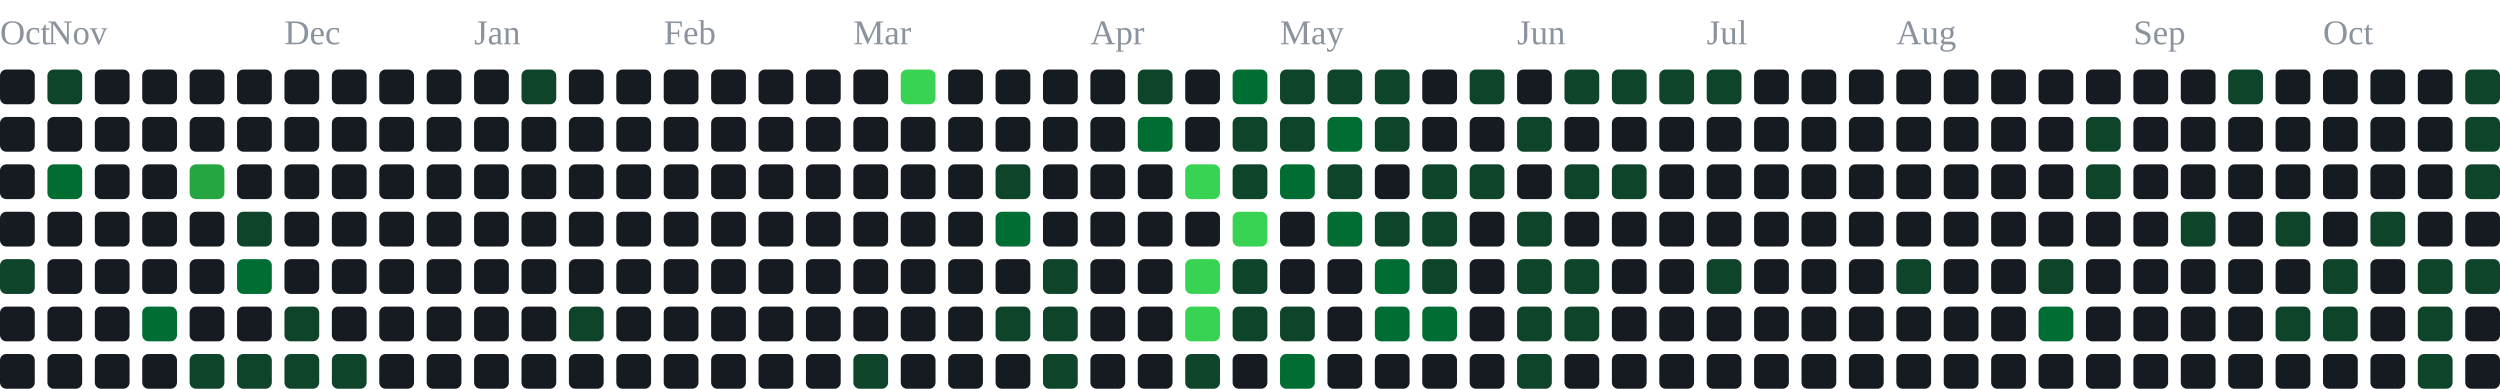
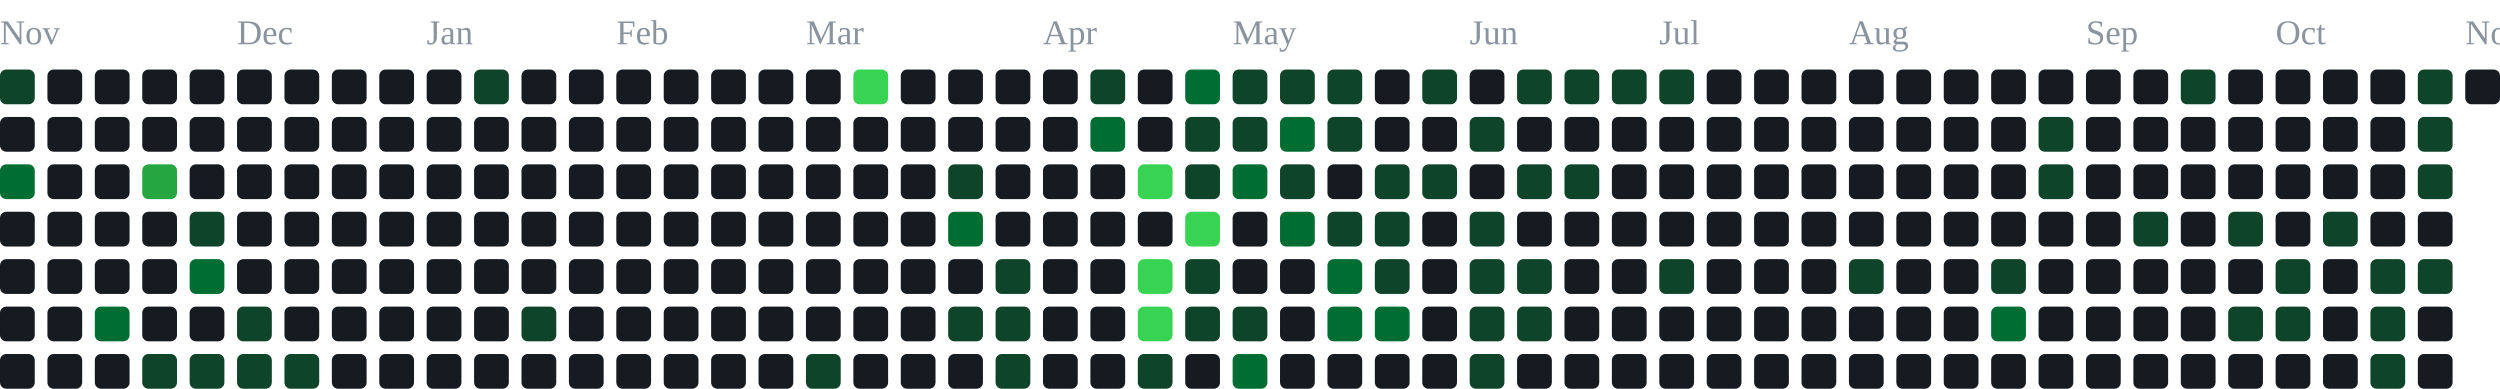
<svg xmlns="http://www.w3.org/2000/svg" width="791" height="123" viewBox="0 0 791 123" role="img" aria-label="contribution graph">
-   <text x="0" y="14" font-size="11" fill="#8b949e">Oct</text>
-   <text x="15" y="14" font-size="11" fill="#8b949e">Nov</text>
-   <text x="90" y="14" font-size="11" fill="#8b949e">Dec</text>
-   <text x="150" y="14" font-size="11" fill="#8b949e">Jan</text>
-   <text x="210" y="14" font-size="11" fill="#8b949e">Feb</text>
-   <text x="270" y="14" font-size="11" fill="#8b949e">Mar</text>
-   <text x="345" y="14" font-size="11" fill="#8b949e">Apr</text>
-   <text x="405" y="14" font-size="11" fill="#8b949e">May</text>
-   <text x="480" y="14" font-size="11" fill="#8b949e">Jun</text>
-   <text x="540" y="14" font-size="11" fill="#8b949e">Jul</text>
-   <text x="600" y="14" font-size="11" fill="#8b949e">Aug</text>
-   <text x="675" y="14" font-size="11" fill="#8b949e">Sep</text>
-   <text x="735" y="14" font-size="11" fill="#8b949e">Oct</text>
-   <rect x="0" y="22" width="11" height="11" rx="2" fill="#161b22" />
+   <text x="0" y="14" font-size="11" fill="#8b949e">Nov</text>
+   <text x="75" y="14" font-size="11" fill="#8b949e">Dec</text>
+   <text x="135" y="14" font-size="11" fill="#8b949e">Jan</text>
+   <text x="195" y="14" font-size="11" fill="#8b949e">Feb</text>
+   <text x="255" y="14" font-size="11" fill="#8b949e">Mar</text>
+   <text x="330" y="14" font-size="11" fill="#8b949e">Apr</text>
+   <text x="390" y="14" font-size="11" fill="#8b949e">May</text>
+   <text x="465" y="14" font-size="11" fill="#8b949e">Jun</text>
+   <text x="525" y="14" font-size="11" fill="#8b949e">Jul</text>
+   <text x="585" y="14" font-size="11" fill="#8b949e">Aug</text>
+   <text x="660" y="14" font-size="11" fill="#8b949e">Sep</text>
+   <text x="720" y="14" font-size="11" fill="#8b949e">Oct</text>
+   <text x="780" y="14" font-size="11" fill="#8b949e">Nov</text>
+   <rect x="0" y="22" width="11" height="11" rx="2" fill="#0e4429" />
  <rect x="0" y="37" width="11" height="11" rx="2" fill="#161b22" />
-   <rect x="0" y="52" width="11" height="11" rx="2" fill="#161b22" />
+   <rect x="0" y="52" width="11" height="11" rx="2" fill="#006d32" />
  <rect x="0" y="67" width="11" height="11" rx="2" fill="#161b22" />
-   <rect x="0" y="82" width="11" height="11" rx="2" fill="#0e4429" />
+   <rect x="0" y="82" width="11" height="11" rx="2" fill="#161b22" />
  <rect x="0" y="97" width="11" height="11" rx="2" fill="#161b22" />
  <rect x="0" y="112" width="11" height="11" rx="2" fill="#161b22" />
-   <rect x="15" y="22" width="11" height="11" rx="2" fill="#0e4429" />
+   <rect x="15" y="22" width="11" height="11" rx="2" fill="#161b22" />
  <rect x="15" y="37" width="11" height="11" rx="2" fill="#161b22" />
-   <rect x="15" y="52" width="11" height="11" rx="2" fill="#006d32" />
+   <rect x="15" y="52" width="11" height="11" rx="2" fill="#161b22" />
  <rect x="15" y="67" width="11" height="11" rx="2" fill="#161b22" />
  <rect x="15" y="82" width="11" height="11" rx="2" fill="#161b22" />
  <rect x="15" y="97" width="11" height="11" rx="2" fill="#161b22" />
  <rect x="15" y="112" width="11" height="11" rx="2" fill="#161b22" />
  <rect x="30" y="22" width="11" height="11" rx="2" fill="#161b22" />
  <rect x="30" y="37" width="11" height="11" rx="2" fill="#161b22" />
  <rect x="30" y="52" width="11" height="11" rx="2" fill="#161b22" />
  <rect x="30" y="67" width="11" height="11" rx="2" fill="#161b22" />
  <rect x="30" y="82" width="11" height="11" rx="2" fill="#161b22" />
-   <rect x="30" y="97" width="11" height="11" rx="2" fill="#161b22" />
+   <rect x="30" y="97" width="11" height="11" rx="2" fill="#006d32" />
  <rect x="30" y="112" width="11" height="11" rx="2" fill="#161b22" />
  <rect x="45" y="22" width="11" height="11" rx="2" fill="#161b22" />
  <rect x="45" y="37" width="11" height="11" rx="2" fill="#161b22" />
-   <rect x="45" y="52" width="11" height="11" rx="2" fill="#161b22" />
+   <rect x="45" y="52" width="11" height="11" rx="2" fill="#26a641" />
  <rect x="45" y="67" width="11" height="11" rx="2" fill="#161b22" />
  <rect x="45" y="82" width="11" height="11" rx="2" fill="#161b22" />
-   <rect x="45" y="97" width="11" height="11" rx="2" fill="#006d32" />
-   <rect x="45" y="112" width="11" height="11" rx="2" fill="#161b22" />
+   <rect x="45" y="97" width="11" height="11" rx="2" fill="#161b22" />
+   <rect x="45" y="112" width="11" height="11" rx="2" fill="#0e4429" />
  <rect x="60" y="22" width="11" height="11" rx="2" fill="#161b22" />
  <rect x="60" y="37" width="11" height="11" rx="2" fill="#161b22" />
-   <rect x="60" y="52" width="11" height="11" rx="2" fill="#26a641" />
-   <rect x="60" y="67" width="11" height="11" rx="2" fill="#161b22" />
-   <rect x="60" y="82" width="11" height="11" rx="2" fill="#161b22" />
+   <rect x="60" y="52" width="11" height="11" rx="2" fill="#161b22" />
+   <rect x="60" y="67" width="11" height="11" rx="2" fill="#0e4429" />
+   <rect x="60" y="82" width="11" height="11" rx="2" fill="#006d32" />
  <rect x="60" y="97" width="11" height="11" rx="2" fill="#161b22" />
  <rect x="60" y="112" width="11" height="11" rx="2" fill="#0e4429" />
  <rect x="75" y="22" width="11" height="11" rx="2" fill="#161b22" />
  <rect x="75" y="37" width="11" height="11" rx="2" fill="#161b22" />
  <rect x="75" y="52" width="11" height="11" rx="2" fill="#161b22" />
-   <rect x="75" y="67" width="11" height="11" rx="2" fill="#0e4429" />
-   <rect x="75" y="82" width="11" height="11" rx="2" fill="#006d32" />
-   <rect x="75" y="97" width="11" height="11" rx="2" fill="#161b22" />
+   <rect x="75" y="67" width="11" height="11" rx="2" fill="#161b22" />
+   <rect x="75" y="82" width="11" height="11" rx="2" fill="#161b22" />
+   <rect x="75" y="97" width="11" height="11" rx="2" fill="#0e4429" />
  <rect x="75" y="112" width="11" height="11" rx="2" fill="#0e4429" />
  <rect x="90" y="22" width="11" height="11" rx="2" fill="#161b22" />
  <rect x="90" y="37" width="11" height="11" rx="2" fill="#161b22" />
  <rect x="90" y="52" width="11" height="11" rx="2" fill="#161b22" />
  <rect x="90" y="67" width="11" height="11" rx="2" fill="#161b22" />
  <rect x="90" y="82" width="11" height="11" rx="2" fill="#161b22" />
-   <rect x="90" y="97" width="11" height="11" rx="2" fill="#0e4429" />
+   <rect x="90" y="97" width="11" height="11" rx="2" fill="#161b22" />
  <rect x="90" y="112" width="11" height="11" rx="2" fill="#0e4429" />
  <rect x="105" y="22" width="11" height="11" rx="2" fill="#161b22" />
  <rect x="105" y="37" width="11" height="11" rx="2" fill="#161b22" />
  <rect x="105" y="52" width="11" height="11" rx="2" fill="#161b22" />
  <rect x="105" y="67" width="11" height="11" rx="2" fill="#161b22" />
  <rect x="105" y="82" width="11" height="11" rx="2" fill="#161b22" />
  <rect x="105" y="97" width="11" height="11" rx="2" fill="#161b22" />
-   <rect x="105" y="112" width="11" height="11" rx="2" fill="#0e4429" />
+   <rect x="105" y="112" width="11" height="11" rx="2" fill="#161b22" />
  <rect x="120" y="22" width="11" height="11" rx="2" fill="#161b22" />
  <rect x="120" y="37" width="11" height="11" rx="2" fill="#161b22" />
  <rect x="120" y="52" width="11" height="11" rx="2" fill="#161b22" />
  <rect x="120" y="67" width="11" height="11" rx="2" fill="#161b22" />
  <rect x="120" y="82" width="11" height="11" rx="2" fill="#161b22" />
  <rect x="120" y="97" width="11" height="11" rx="2" fill="#161b22" />
  <rect x="120" y="112" width="11" height="11" rx="2" fill="#161b22" />
  <rect x="135" y="22" width="11" height="11" rx="2" fill="#161b22" />
  <rect x="135" y="37" width="11" height="11" rx="2" fill="#161b22" />
  <rect x="135" y="52" width="11" height="11" rx="2" fill="#161b22" />
  <rect x="135" y="67" width="11" height="11" rx="2" fill="#161b22" />
  <rect x="135" y="82" width="11" height="11" rx="2" fill="#161b22" />
  <rect x="135" y="97" width="11" height="11" rx="2" fill="#161b22" />
  <rect x="135" y="112" width="11" height="11" rx="2" fill="#161b22" />
-   <rect x="150" y="22" width="11" height="11" rx="2" fill="#161b22" />
+   <rect x="150" y="22" width="11" height="11" rx="2" fill="#0e4429" />
  <rect x="150" y="37" width="11" height="11" rx="2" fill="#161b22" />
  <rect x="150" y="52" width="11" height="11" rx="2" fill="#161b22" />
  <rect x="150" y="67" width="11" height="11" rx="2" fill="#161b22" />
  <rect x="150" y="82" width="11" height="11" rx="2" fill="#161b22" />
  <rect x="150" y="97" width="11" height="11" rx="2" fill="#161b22" />
  <rect x="150" y="112" width="11" height="11" rx="2" fill="#161b22" />
-   <rect x="165" y="22" width="11" height="11" rx="2" fill="#0e4429" />
+   <rect x="165" y="22" width="11" height="11" rx="2" fill="#161b22" />
  <rect x="165" y="37" width="11" height="11" rx="2" fill="#161b22" />
  <rect x="165" y="52" width="11" height="11" rx="2" fill="#161b22" />
  <rect x="165" y="67" width="11" height="11" rx="2" fill="#161b22" />
  <rect x="165" y="82" width="11" height="11" rx="2" fill="#161b22" />
-   <rect x="165" y="97" width="11" height="11" rx="2" fill="#161b22" />
+   <rect x="165" y="97" width="11" height="11" rx="2" fill="#0e4429" />
  <rect x="165" y="112" width="11" height="11" rx="2" fill="#161b22" />
  <rect x="180" y="22" width="11" height="11" rx="2" fill="#161b22" />
  <rect x="180" y="37" width="11" height="11" rx="2" fill="#161b22" />
  <rect x="180" y="52" width="11" height="11" rx="2" fill="#161b22" />
  <rect x="180" y="67" width="11" height="11" rx="2" fill="#161b22" />
  <rect x="180" y="82" width="11" height="11" rx="2" fill="#161b22" />
-   <rect x="180" y="97" width="11" height="11" rx="2" fill="#0e4429" />
+   <rect x="180" y="97" width="11" height="11" rx="2" fill="#161b22" />
  <rect x="180" y="112" width="11" height="11" rx="2" fill="#161b22" />
  <rect x="195" y="22" width="11" height="11" rx="2" fill="#161b22" />
  <rect x="195" y="37" width="11" height="11" rx="2" fill="#161b22" />
  <rect x="195" y="52" width="11" height="11" rx="2" fill="#161b22" />
  <rect x="195" y="67" width="11" height="11" rx="2" fill="#161b22" />
  <rect x="195" y="82" width="11" height="11" rx="2" fill="#161b22" />
  <rect x="195" y="97" width="11" height="11" rx="2" fill="#161b22" />
  <rect x="195" y="112" width="11" height="11" rx="2" fill="#161b22" />
  <rect x="210" y="22" width="11" height="11" rx="2" fill="#161b22" />
  <rect x="210" y="37" width="11" height="11" rx="2" fill="#161b22" />
  <rect x="210" y="52" width="11" height="11" rx="2" fill="#161b22" />
  <rect x="210" y="67" width="11" height="11" rx="2" fill="#161b22" />
  <rect x="210" y="82" width="11" height="11" rx="2" fill="#161b22" />
  <rect x="210" y="97" width="11" height="11" rx="2" fill="#161b22" />
  <rect x="210" y="112" width="11" height="11" rx="2" fill="#161b22" />
  <rect x="225" y="22" width="11" height="11" rx="2" fill="#161b22" />
  <rect x="225" y="37" width="11" height="11" rx="2" fill="#161b22" />
  <rect x="225" y="52" width="11" height="11" rx="2" fill="#161b22" />
  <rect x="225" y="67" width="11" height="11" rx="2" fill="#161b22" />
  <rect x="225" y="82" width="11" height="11" rx="2" fill="#161b22" />
  <rect x="225" y="97" width="11" height="11" rx="2" fill="#161b22" />
  <rect x="225" y="112" width="11" height="11" rx="2" fill="#161b22" />
  <rect x="240" y="22" width="11" height="11" rx="2" fill="#161b22" />
  <rect x="240" y="37" width="11" height="11" rx="2" fill="#161b22" />
  <rect x="240" y="52" width="11" height="11" rx="2" fill="#161b22" />
  <rect x="240" y="67" width="11" height="11" rx="2" fill="#161b22" />
  <rect x="240" y="82" width="11" height="11" rx="2" fill="#161b22" />
  <rect x="240" y="97" width="11" height="11" rx="2" fill="#161b22" />
  <rect x="240" y="112" width="11" height="11" rx="2" fill="#161b22" />
  <rect x="255" y="22" width="11" height="11" rx="2" fill="#161b22" />
  <rect x="255" y="37" width="11" height="11" rx="2" fill="#161b22" />
  <rect x="255" y="52" width="11" height="11" rx="2" fill="#161b22" />
  <rect x="255" y="67" width="11" height="11" rx="2" fill="#161b22" />
  <rect x="255" y="82" width="11" height="11" rx="2" fill="#161b22" />
  <rect x="255" y="97" width="11" height="11" rx="2" fill="#161b22" />
-   <rect x="255" y="112" width="11" height="11" rx="2" fill="#161b22" />
-   <rect x="270" y="22" width="11" height="11" rx="2" fill="#161b22" />
+   <rect x="255" y="112" width="11" height="11" rx="2" fill="#0e4429" />
+   <rect x="270" y="22" width="11" height="11" rx="2" fill="#39d353" />
  <rect x="270" y="37" width="11" height="11" rx="2" fill="#161b22" />
  <rect x="270" y="52" width="11" height="11" rx="2" fill="#161b22" />
  <rect x="270" y="67" width="11" height="11" rx="2" fill="#161b22" />
  <rect x="270" y="82" width="11" height="11" rx="2" fill="#161b22" />
  <rect x="270" y="97" width="11" height="11" rx="2" fill="#161b22" />
-   <rect x="270" y="112" width="11" height="11" rx="2" fill="#0e4429" />
-   <rect x="285" y="22" width="11" height="11" rx="2" fill="#39d353" />
+   <rect x="270" y="112" width="11" height="11" rx="2" fill="#161b22" />
+   <rect x="285" y="22" width="11" height="11" rx="2" fill="#161b22" />
  <rect x="285" y="37" width="11" height="11" rx="2" fill="#161b22" />
  <rect x="285" y="52" width="11" height="11" rx="2" fill="#161b22" />
  <rect x="285" y="67" width="11" height="11" rx="2" fill="#161b22" />
  <rect x="285" y="82" width="11" height="11" rx="2" fill="#161b22" />
  <rect x="285" y="97" width="11" height="11" rx="2" fill="#161b22" />
  <rect x="285" y="112" width="11" height="11" rx="2" fill="#161b22" />
  <rect x="300" y="22" width="11" height="11" rx="2" fill="#161b22" />
  <rect x="300" y="37" width="11" height="11" rx="2" fill="#161b22" />
-   <rect x="300" y="52" width="11" height="11" rx="2" fill="#161b22" />
-   <rect x="300" y="67" width="11" height="11" rx="2" fill="#161b22" />
+   <rect x="300" y="52" width="11" height="11" rx="2" fill="#0e4429" />
+   <rect x="300" y="67" width="11" height="11" rx="2" fill="#006d32" />
  <rect x="300" y="82" width="11" height="11" rx="2" fill="#161b22" />
-   <rect x="300" y="97" width="11" height="11" rx="2" fill="#161b22" />
+   <rect x="300" y="97" width="11" height="11" rx="2" fill="#0e4429" />
  <rect x="300" y="112" width="11" height="11" rx="2" fill="#161b22" />
  <rect x="315" y="22" width="11" height="11" rx="2" fill="#161b22" />
  <rect x="315" y="37" width="11" height="11" rx="2" fill="#161b22" />
-   <rect x="315" y="52" width="11" height="11" rx="2" fill="#0e4429" />
-   <rect x="315" y="67" width="11" height="11" rx="2" fill="#006d32" />
-   <rect x="315" y="82" width="11" height="11" rx="2" fill="#161b22" />
+   <rect x="315" y="52" width="11" height="11" rx="2" fill="#161b22" />
+   <rect x="315" y="67" width="11" height="11" rx="2" fill="#161b22" />
+   <rect x="315" y="82" width="11" height="11" rx="2" fill="#0e4429" />
  <rect x="315" y="97" width="11" height="11" rx="2" fill="#0e4429" />
-   <rect x="315" y="112" width="11" height="11" rx="2" fill="#161b22" />
+   <rect x="315" y="112" width="11" height="11" rx="2" fill="#0e4429" />
  <rect x="330" y="22" width="11" height="11" rx="2" fill="#161b22" />
  <rect x="330" y="37" width="11" height="11" rx="2" fill="#161b22" />
  <rect x="330" y="52" width="11" height="11" rx="2" fill="#161b22" />
  <rect x="330" y="67" width="11" height="11" rx="2" fill="#161b22" />
-   <rect x="330" y="82" width="11" height="11" rx="2" fill="#0e4429" />
-   <rect x="330" y="97" width="11" height="11" rx="2" fill="#0e4429" />
-   <rect x="330" y="112" width="11" height="11" rx="2" fill="#0e4429" />
-   <rect x="345" y="22" width="11" height="11" rx="2" fill="#161b22" />
-   <rect x="345" y="37" width="11" height="11" rx="2" fill="#161b22" />
+   <rect x="330" y="82" width="11" height="11" rx="2" fill="#161b22" />
+   <rect x="330" y="97" width="11" height="11" rx="2" fill="#161b22" />
+   <rect x="330" y="112" width="11" height="11" rx="2" fill="#161b22" />
+   <rect x="345" y="22" width="11" height="11" rx="2" fill="#0e4429" />
+   <rect x="345" y="37" width="11" height="11" rx="2" fill="#006d32" />
  <rect x="345" y="52" width="11" height="11" rx="2" fill="#161b22" />
  <rect x="345" y="67" width="11" height="11" rx="2" fill="#161b22" />
  <rect x="345" y="82" width="11" height="11" rx="2" fill="#161b22" />
  <rect x="345" y="97" width="11" height="11" rx="2" fill="#161b22" />
  <rect x="345" y="112" width="11" height="11" rx="2" fill="#161b22" />
-   <rect x="360" y="22" width="11" height="11" rx="2" fill="#0e4429" />
-   <rect x="360" y="37" width="11" height="11" rx="2" fill="#006d32" />
-   <rect x="360" y="52" width="11" height="11" rx="2" fill="#161b22" />
+   <rect x="360" y="22" width="11" height="11" rx="2" fill="#161b22" />
+   <rect x="360" y="37" width="11" height="11" rx="2" fill="#161b22" />
+   <rect x="360" y="52" width="11" height="11" rx="2" fill="#39d353" />
  <rect x="360" y="67" width="11" height="11" rx="2" fill="#161b22" />
-   <rect x="360" y="82" width="11" height="11" rx="2" fill="#161b22" />
-   <rect x="360" y="97" width="11" height="11" rx="2" fill="#161b22" />
-   <rect x="360" y="112" width="11" height="11" rx="2" fill="#161b22" />
-   <rect x="375" y="22" width="11" height="11" rx="2" fill="#161b22" />
-   <rect x="375" y="37" width="11" height="11" rx="2" fill="#161b22" />
-   <rect x="375" y="52" width="11" height="11" rx="2" fill="#39d353" />
-   <rect x="375" y="67" width="11" height="11" rx="2" fill="#161b22" />
-   <rect x="375" y="82" width="11" height="11" rx="2" fill="#39d353" />
-   <rect x="375" y="97" width="11" height="11" rx="2" fill="#39d353" />
-   <rect x="375" y="112" width="11" height="11" rx="2" fill="#0e4429" />
-   <rect x="390" y="22" width="11" height="11" rx="2" fill="#006d32" />
+   <rect x="360" y="82" width="11" height="11" rx="2" fill="#39d353" />
+   <rect x="360" y="97" width="11" height="11" rx="2" fill="#39d353" />
+   <rect x="360" y="112" width="11" height="11" rx="2" fill="#0e4429" />
+   <rect x="375" y="22" width="11" height="11" rx="2" fill="#006d32" />
+   <rect x="375" y="37" width="11" height="11" rx="2" fill="#0e4429" />
+   <rect x="375" y="52" width="11" height="11" rx="2" fill="#0e4429" />
+   <rect x="375" y="67" width="11" height="11" rx="2" fill="#39d353" />
+   <rect x="375" y="82" width="11" height="11" rx="2" fill="#0e4429" />
+   <rect x="375" y="97" width="11" height="11" rx="2" fill="#0e4429" />
+   <rect x="375" y="112" width="11" height="11" rx="2" fill="#161b22" />
+   <rect x="390" y="22" width="11" height="11" rx="2" fill="#0e4429" />
  <rect x="390" y="37" width="11" height="11" rx="2" fill="#0e4429" />
-   <rect x="390" y="52" width="11" height="11" rx="2" fill="#0e4429" />
-   <rect x="390" y="67" width="11" height="11" rx="2" fill="#39d353" />
-   <rect x="390" y="82" width="11" height="11" rx="2" fill="#0e4429" />
+   <rect x="390" y="52" width="11" height="11" rx="2" fill="#006d32" />
+   <rect x="390" y="67" width="11" height="11" rx="2" fill="#161b22" />
+   <rect x="390" y="82" width="11" height="11" rx="2" fill="#161b22" />
  <rect x="390" y="97" width="11" height="11" rx="2" fill="#0e4429" />
-   <rect x="390" y="112" width="11" height="11" rx="2" fill="#161b22" />
+   <rect x="390" y="112" width="11" height="11" rx="2" fill="#006d32" />
  <rect x="405" y="22" width="11" height="11" rx="2" fill="#0e4429" />
-   <rect x="405" y="37" width="11" height="11" rx="2" fill="#0e4429" />
-   <rect x="405" y="52" width="11" height="11" rx="2" fill="#006d32" />
-   <rect x="405" y="67" width="11" height="11" rx="2" fill="#161b22" />
+   <rect x="405" y="37" width="11" height="11" rx="2" fill="#006d32" />
+   <rect x="405" y="52" width="11" height="11" rx="2" fill="#0e4429" />
+   <rect x="405" y="67" width="11" height="11" rx="2" fill="#006d32" />
  <rect x="405" y="82" width="11" height="11" rx="2" fill="#161b22" />
-   <rect x="405" y="97" width="11" height="11" rx="2" fill="#0e4429" />
-   <rect x="405" y="112" width="11" height="11" rx="2" fill="#006d32" />
+   <rect x="405" y="97" width="11" height="11" rx="2" fill="#161b22" />
+   <rect x="405" y="112" width="11" height="11" rx="2" fill="#161b22" />
  <rect x="420" y="22" width="11" height="11" rx="2" fill="#0e4429" />
-   <rect x="420" y="37" width="11" height="11" rx="2" fill="#006d32" />
-   <rect x="420" y="52" width="11" height="11" rx="2" fill="#0e4429" />
-   <rect x="420" y="67" width="11" height="11" rx="2" fill="#006d32" />
-   <rect x="420" y="82" width="11" height="11" rx="2" fill="#161b22" />
-   <rect x="420" y="97" width="11" height="11" rx="2" fill="#161b22" />
+   <rect x="420" y="37" width="11" height="11" rx="2" fill="#0e4429" />
+   <rect x="420" y="52" width="11" height="11" rx="2" fill="#161b22" />
+   <rect x="420" y="67" width="11" height="11" rx="2" fill="#0e4429" />
+   <rect x="420" y="82" width="11" height="11" rx="2" fill="#006d32" />
+   <rect x="420" y="97" width="11" height="11" rx="2" fill="#006d32" />
  <rect x="420" y="112" width="11" height="11" rx="2" fill="#161b22" />
-   <rect x="435" y="22" width="11" height="11" rx="2" fill="#0e4429" />
-   <rect x="435" y="37" width="11" height="11" rx="2" fill="#0e4429" />
-   <rect x="435" y="52" width="11" height="11" rx="2" fill="#161b22" />
+   <rect x="435" y="22" width="11" height="11" rx="2" fill="#161b22" />
+   <rect x="435" y="37" width="11" height="11" rx="2" fill="#161b22" />
+   <rect x="435" y="52" width="11" height="11" rx="2" fill="#0e4429" />
  <rect x="435" y="67" width="11" height="11" rx="2" fill="#0e4429" />
-   <rect x="435" y="82" width="11" height="11" rx="2" fill="#006d32" />
+   <rect x="435" y="82" width="11" height="11" rx="2" fill="#0e4429" />
  <rect x="435" y="97" width="11" height="11" rx="2" fill="#006d32" />
  <rect x="435" y="112" width="11" height="11" rx="2" fill="#161b22" />
-   <rect x="450" y="22" width="11" height="11" rx="2" fill="#161b22" />
+   <rect x="450" y="22" width="11" height="11" rx="2" fill="#0e4429" />
  <rect x="450" y="37" width="11" height="11" rx="2" fill="#161b22" />
  <rect x="450" y="52" width="11" height="11" rx="2" fill="#0e4429" />
-   <rect x="450" y="67" width="11" height="11" rx="2" fill="#0e4429" />
-   <rect x="450" y="82" width="11" height="11" rx="2" fill="#0e4429" />
-   <rect x="450" y="97" width="11" height="11" rx="2" fill="#006d32" />
+   <rect x="450" y="67" width="11" height="11" rx="2" fill="#161b22" />
+   <rect x="450" y="82" width="11" height="11" rx="2" fill="#161b22" />
+   <rect x="450" y="97" width="11" height="11" rx="2" fill="#161b22" />
  <rect x="450" y="112" width="11" height="11" rx="2" fill="#161b22" />
-   <rect x="465" y="22" width="11" height="11" rx="2" fill="#0e4429" />
-   <rect x="465" y="37" width="11" height="11" rx="2" fill="#161b22" />
-   <rect x="465" y="52" width="11" height="11" rx="2" fill="#0e4429" />
-   <rect x="465" y="67" width="11" height="11" rx="2" fill="#161b22" />
-   <rect x="465" y="82" width="11" height="11" rx="2" fill="#161b22" />
-   <rect x="465" y="97" width="11" height="11" rx="2" fill="#161b22" />
-   <rect x="465" y="112" width="11" height="11" rx="2" fill="#161b22" />
-   <rect x="480" y="22" width="11" height="11" rx="2" fill="#161b22" />
-   <rect x="480" y="37" width="11" height="11" rx="2" fill="#0e4429" />
-   <rect x="480" y="52" width="11" height="11" rx="2" fill="#161b22" />
-   <rect x="480" y="67" width="11" height="11" rx="2" fill="#0e4429" />
+   <rect x="465" y="22" width="11" height="11" rx="2" fill="#161b22" />
+   <rect x="465" y="37" width="11" height="11" rx="2" fill="#0e4429" />
+   <rect x="465" y="52" width="11" height="11" rx="2" fill="#161b22" />
+   <rect x="465" y="67" width="11" height="11" rx="2" fill="#0e4429" />
+   <rect x="465" y="82" width="11" height="11" rx="2" fill="#0e4429" />
+   <rect x="465" y="97" width="11" height="11" rx="2" fill="#0e4429" />
+   <rect x="465" y="112" width="11" height="11" rx="2" fill="#0e4429" />
+   <rect x="480" y="22" width="11" height="11" rx="2" fill="#0e4429" />
+   <rect x="480" y="37" width="11" height="11" rx="2" fill="#161b22" />
+   <rect x="480" y="52" width="11" height="11" rx="2" fill="#0e4429" />
+   <rect x="480" y="67" width="11" height="11" rx="2" fill="#161b22" />
  <rect x="480" y="82" width="11" height="11" rx="2" fill="#0e4429" />
  <rect x="480" y="97" width="11" height="11" rx="2" fill="#0e4429" />
-   <rect x="480" y="112" width="11" height="11" rx="2" fill="#0e4429" />
+   <rect x="480" y="112" width="11" height="11" rx="2" fill="#161b22" />
  <rect x="495" y="22" width="11" height="11" rx="2" fill="#0e4429" />
  <rect x="495" y="37" width="11" height="11" rx="2" fill="#161b22" />
  <rect x="495" y="52" width="11" height="11" rx="2" fill="#0e4429" />
  <rect x="495" y="67" width="11" height="11" rx="2" fill="#161b22" />
-   <rect x="495" y="82" width="11" height="11" rx="2" fill="#0e4429" />
-   <rect x="495" y="97" width="11" height="11" rx="2" fill="#0e4429" />
+   <rect x="495" y="82" width="11" height="11" rx="2" fill="#161b22" />
+   <rect x="495" y="97" width="11" height="11" rx="2" fill="#161b22" />
  <rect x="495" y="112" width="11" height="11" rx="2" fill="#161b22" />
  <rect x="510" y="22" width="11" height="11" rx="2" fill="#0e4429" />
  <rect x="510" y="37" width="11" height="11" rx="2" fill="#161b22" />
-   <rect x="510" y="52" width="11" height="11" rx="2" fill="#0e4429" />
+   <rect x="510" y="52" width="11" height="11" rx="2" fill="#161b22" />
  <rect x="510" y="67" width="11" height="11" rx="2" fill="#161b22" />
  <rect x="510" y="82" width="11" height="11" rx="2" fill="#161b22" />
  <rect x="510" y="97" width="11" height="11" rx="2" fill="#161b22" />
  <rect x="510" y="112" width="11" height="11" rx="2" fill="#161b22" />
  <rect x="525" y="22" width="11" height="11" rx="2" fill="#0e4429" />
  <rect x="525" y="37" width="11" height="11" rx="2" fill="#161b22" />
  <rect x="525" y="52" width="11" height="11" rx="2" fill="#161b22" />
  <rect x="525" y="67" width="11" height="11" rx="2" fill="#161b22" />
-   <rect x="525" y="82" width="11" height="11" rx="2" fill="#161b22" />
+   <rect x="525" y="82" width="11" height="11" rx="2" fill="#0e4429" />
  <rect x="525" y="97" width="11" height="11" rx="2" fill="#161b22" />
  <rect x="525" y="112" width="11" height="11" rx="2" fill="#161b22" />
-   <rect x="540" y="22" width="11" height="11" rx="2" fill="#0e4429" />
+   <rect x="540" y="22" width="11" height="11" rx="2" fill="#161b22" />
  <rect x="540" y="37" width="11" height="11" rx="2" fill="#161b22" />
  <rect x="540" y="52" width="11" height="11" rx="2" fill="#161b22" />
  <rect x="540" y="67" width="11" height="11" rx="2" fill="#161b22" />
-   <rect x="540" y="82" width="11" height="11" rx="2" fill="#0e4429" />
+   <rect x="540" y="82" width="11" height="11" rx="2" fill="#161b22" />
  <rect x="540" y="97" width="11" height="11" rx="2" fill="#161b22" />
  <rect x="540" y="112" width="11" height="11" rx="2" fill="#161b22" />
  <rect x="555" y="22" width="11" height="11" rx="2" fill="#161b22" />
  <rect x="555" y="37" width="11" height="11" rx="2" fill="#161b22" />
  <rect x="555" y="52" width="11" height="11" rx="2" fill="#161b22" />
  <rect x="555" y="67" width="11" height="11" rx="2" fill="#161b22" />
  <rect x="555" y="82" width="11" height="11" rx="2" fill="#161b22" />
  <rect x="555" y="97" width="11" height="11" rx="2" fill="#161b22" />
  <rect x="555" y="112" width="11" height="11" rx="2" fill="#161b22" />
  <rect x="570" y="22" width="11" height="11" rx="2" fill="#161b22" />
  <rect x="570" y="37" width="11" height="11" rx="2" fill="#161b22" />
  <rect x="570" y="52" width="11" height="11" rx="2" fill="#161b22" />
  <rect x="570" y="67" width="11" height="11" rx="2" fill="#161b22" />
  <rect x="570" y="82" width="11" height="11" rx="2" fill="#161b22" />
  <rect x="570" y="97" width="11" height="11" rx="2" fill="#161b22" />
  <rect x="570" y="112" width="11" height="11" rx="2" fill="#161b22" />
  <rect x="585" y="22" width="11" height="11" rx="2" fill="#161b22" />
  <rect x="585" y="37" width="11" height="11" rx="2" fill="#161b22" />
  <rect x="585" y="52" width="11" height="11" rx="2" fill="#161b22" />
  <rect x="585" y="67" width="11" height="11" rx="2" fill="#161b22" />
-   <rect x="585" y="82" width="11" height="11" rx="2" fill="#161b22" />
+   <rect x="585" y="82" width="11" height="11" rx="2" fill="#0e4429" />
  <rect x="585" y="97" width="11" height="11" rx="2" fill="#161b22" />
  <rect x="585" y="112" width="11" height="11" rx="2" fill="#161b22" />
  <rect x="600" y="22" width="11" height="11" rx="2" fill="#161b22" />
  <rect x="600" y="37" width="11" height="11" rx="2" fill="#161b22" />
  <rect x="600" y="52" width="11" height="11" rx="2" fill="#161b22" />
  <rect x="600" y="67" width="11" height="11" rx="2" fill="#161b22" />
-   <rect x="600" y="82" width="11" height="11" rx="2" fill="#0e4429" />
+   <rect x="600" y="82" width="11" height="11" rx="2" fill="#161b22" />
  <rect x="600" y="97" width="11" height="11" rx="2" fill="#161b22" />
  <rect x="600" y="112" width="11" height="11" rx="2" fill="#161b22" />
  <rect x="615" y="22" width="11" height="11" rx="2" fill="#161b22" />
  <rect x="615" y="37" width="11" height="11" rx="2" fill="#161b22" />
  <rect x="615" y="52" width="11" height="11" rx="2" fill="#161b22" />
  <rect x="615" y="67" width="11" height="11" rx="2" fill="#161b22" />
  <rect x="615" y="82" width="11" height="11" rx="2" fill="#161b22" />
  <rect x="615" y="97" width="11" height="11" rx="2" fill="#161b22" />
  <rect x="615" y="112" width="11" height="11" rx="2" fill="#161b22" />
  <rect x="630" y="22" width="11" height="11" rx="2" fill="#161b22" />
  <rect x="630" y="37" width="11" height="11" rx="2" fill="#161b22" />
  <rect x="630" y="52" width="11" height="11" rx="2" fill="#161b22" />
  <rect x="630" y="67" width="11" height="11" rx="2" fill="#161b22" />
-   <rect x="630" y="82" width="11" height="11" rx="2" fill="#161b22" />
-   <rect x="630" y="97" width="11" height="11" rx="2" fill="#161b22" />
+   <rect x="630" y="82" width="11" height="11" rx="2" fill="#0e4429" />
+   <rect x="630" y="97" width="11" height="11" rx="2" fill="#006d32" />
  <rect x="630" y="112" width="11" height="11" rx="2" fill="#161b22" />
  <rect x="645" y="22" width="11" height="11" rx="2" fill="#161b22" />
-   <rect x="645" y="37" width="11" height="11" rx="2" fill="#161b22" />
-   <rect x="645" y="52" width="11" height="11" rx="2" fill="#161b22" />
+   <rect x="645" y="37" width="11" height="11" rx="2" fill="#0e4429" />
+   <rect x="645" y="52" width="11" height="11" rx="2" fill="#0e4429" />
  <rect x="645" y="67" width="11" height="11" rx="2" fill="#161b22" />
-   <rect x="645" y="82" width="11" height="11" rx="2" fill="#0e4429" />
-   <rect x="645" y="97" width="11" height="11" rx="2" fill="#006d32" />
+   <rect x="645" y="82" width="11" height="11" rx="2" fill="#161b22" />
+   <rect x="645" y="97" width="11" height="11" rx="2" fill="#161b22" />
  <rect x="645" y="112" width="11" height="11" rx="2" fill="#161b22" />
  <rect x="660" y="22" width="11" height="11" rx="2" fill="#161b22" />
-   <rect x="660" y="37" width="11" height="11" rx="2" fill="#0e4429" />
-   <rect x="660" y="52" width="11" height="11" rx="2" fill="#0e4429" />
+   <rect x="660" y="37" width="11" height="11" rx="2" fill="#161b22" />
+   <rect x="660" y="52" width="11" height="11" rx="2" fill="#161b22" />
  <rect x="660" y="67" width="11" height="11" rx="2" fill="#161b22" />
  <rect x="660" y="82" width="11" height="11" rx="2" fill="#161b22" />
  <rect x="660" y="97" width="11" height="11" rx="2" fill="#161b22" />
  <rect x="660" y="112" width="11" height="11" rx="2" fill="#161b22" />
  <rect x="675" y="22" width="11" height="11" rx="2" fill="#161b22" />
  <rect x="675" y="37" width="11" height="11" rx="2" fill="#161b22" />
  <rect x="675" y="52" width="11" height="11" rx="2" fill="#161b22" />
-   <rect x="675" y="67" width="11" height="11" rx="2" fill="#161b22" />
+   <rect x="675" y="67" width="11" height="11" rx="2" fill="#0e4429" />
  <rect x="675" y="82" width="11" height="11" rx="2" fill="#161b22" />
  <rect x="675" y="97" width="11" height="11" rx="2" fill="#161b22" />
  <rect x="675" y="112" width="11" height="11" rx="2" fill="#161b22" />
-   <rect x="690" y="22" width="11" height="11" rx="2" fill="#161b22" />
+   <rect x="690" y="22" width="11" height="11" rx="2" fill="#0e4429" />
  <rect x="690" y="37" width="11" height="11" rx="2" fill="#161b22" />
  <rect x="690" y="52" width="11" height="11" rx="2" fill="#161b22" />
-   <rect x="690" y="67" width="11" height="11" rx="2" fill="#0e4429" />
+   <rect x="690" y="67" width="11" height="11" rx="2" fill="#161b22" />
  <rect x="690" y="82" width="11" height="11" rx="2" fill="#161b22" />
  <rect x="690" y="97" width="11" height="11" rx="2" fill="#161b22" />
  <rect x="690" y="112" width="11" height="11" rx="2" fill="#161b22" />
-   <rect x="705" y="22" width="11" height="11" rx="2" fill="#0e4429" />
+   <rect x="705" y="22" width="11" height="11" rx="2" fill="#161b22" />
  <rect x="705" y="37" width="11" height="11" rx="2" fill="#161b22" />
  <rect x="705" y="52" width="11" height="11" rx="2" fill="#161b22" />
-   <rect x="705" y="67" width="11" height="11" rx="2" fill="#161b22" />
+   <rect x="705" y="67" width="11" height="11" rx="2" fill="#0e4429" />
  <rect x="705" y="82" width="11" height="11" rx="2" fill="#161b22" />
-   <rect x="705" y="97" width="11" height="11" rx="2" fill="#161b22" />
+   <rect x="705" y="97" width="11" height="11" rx="2" fill="#0e4429" />
  <rect x="705" y="112" width="11" height="11" rx="2" fill="#161b22" />
  <rect x="720" y="22" width="11" height="11" rx="2" fill="#161b22" />
  <rect x="720" y="37" width="11" height="11" rx="2" fill="#161b22" />
  <rect x="720" y="52" width="11" height="11" rx="2" fill="#161b22" />
-   <rect x="720" y="67" width="11" height="11" rx="2" fill="#0e4429" />
-   <rect x="720" y="82" width="11" height="11" rx="2" fill="#161b22" />
+   <rect x="720" y="67" width="11" height="11" rx="2" fill="#161b22" />
+   <rect x="720" y="82" width="11" height="11" rx="2" fill="#0e4429" />
  <rect x="720" y="97" width="11" height="11" rx="2" fill="#0e4429" />
  <rect x="720" y="112" width="11" height="11" rx="2" fill="#161b22" />
  <rect x="735" y="22" width="11" height="11" rx="2" fill="#161b22" />
  <rect x="735" y="37" width="11" height="11" rx="2" fill="#161b22" />
  <rect x="735" y="52" width="11" height="11" rx="2" fill="#161b22" />
-   <rect x="735" y="67" width="11" height="11" rx="2" fill="#161b22" />
-   <rect x="735" y="82" width="11" height="11" rx="2" fill="#0e4429" />
-   <rect x="735" y="97" width="11" height="11" rx="2" fill="#0e4429" />
+   <rect x="735" y="67" width="11" height="11" rx="2" fill="#0e4429" />
+   <rect x="735" y="82" width="11" height="11" rx="2" fill="#161b22" />
+   <rect x="735" y="97" width="11" height="11" rx="2" fill="#161b22" />
  <rect x="735" y="112" width="11" height="11" rx="2" fill="#161b22" />
  <rect x="750" y="22" width="11" height="11" rx="2" fill="#161b22" />
  <rect x="750" y="37" width="11" height="11" rx="2" fill="#161b22" />
  <rect x="750" y="52" width="11" height="11" rx="2" fill="#161b22" />
-   <rect x="750" y="67" width="11" height="11" rx="2" fill="#0e4429" />
-   <rect x="750" y="82" width="11" height="11" rx="2" fill="#161b22" />
-   <rect x="750" y="97" width="11" height="11" rx="2" fill="#161b22" />
-   <rect x="750" y="112" width="11" height="11" rx="2" fill="#161b22" />
-   <rect x="765" y="22" width="11" height="11" rx="2" fill="#161b22" />
-   <rect x="765" y="37" width="11" height="11" rx="2" fill="#161b22" />
-   <rect x="765" y="52" width="11" height="11" rx="2" fill="#161b22" />
+   <rect x="750" y="67" width="11" height="11" rx="2" fill="#161b22" />
+   <rect x="750" y="82" width="11" height="11" rx="2" fill="#0e4429" />
+   <rect x="750" y="97" width="11" height="11" rx="2" fill="#0e4429" />
+   <rect x="750" y="112" width="11" height="11" rx="2" fill="#0e4429" />
+   <rect x="765" y="22" width="11" height="11" rx="2" fill="#0e4429" />
+   <rect x="765" y="37" width="11" height="11" rx="2" fill="#0e4429" />
+   <rect x="765" y="52" width="11" height="11" rx="2" fill="#0e4429" />
  <rect x="765" y="67" width="11" height="11" rx="2" fill="#161b22" />
  <rect x="765" y="82" width="11" height="11" rx="2" fill="#0e4429" />
-   <rect x="765" y="97" width="11" height="11" rx="2" fill="#0e4429" />
-   <rect x="765" y="112" width="11" height="11" rx="2" fill="#0e4429" />
-   <rect x="780" y="22" width="11" height="11" rx="2" fill="#0e4429" />
-   <rect x="780" y="37" width="11" height="11" rx="2" fill="#0e4429" />
-   <rect x="780" y="52" width="11" height="11" rx="2" fill="#0e4429" />
-   <rect x="780" y="67" width="11" height="11" rx="2" fill="#161b22" />
-   <rect x="780" y="82" width="11" height="11" rx="2" fill="#0e4429" />
-   <rect x="780" y="97" width="11" height="11" rx="2" fill="#161b22" />
-   <rect x="780" y="112" width="11" height="11" rx="2" fill="#161b22" />
+   <rect x="765" y="97" width="11" height="11" rx="2" fill="#161b22" />
+   <rect x="765" y="112" width="11" height="11" rx="2" fill="#161b22" />
+   <rect x="780" y="22" width="11" height="11" rx="2" fill="#161b22" />
</svg>
